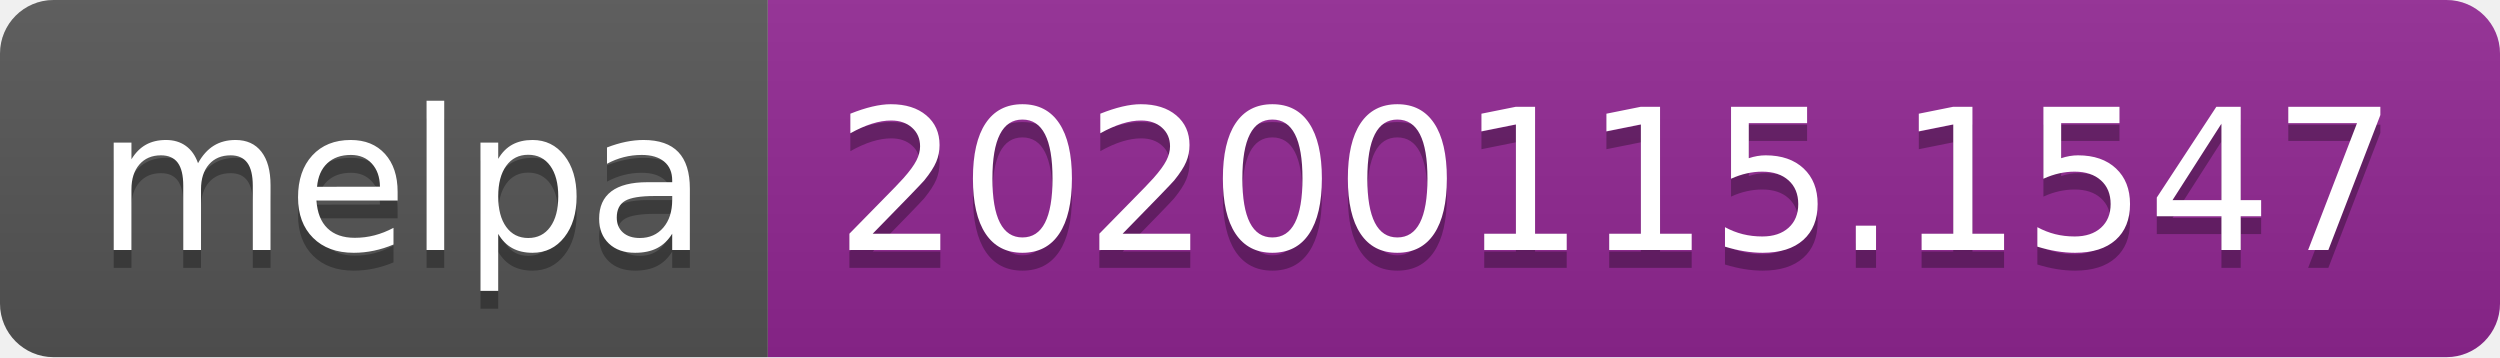
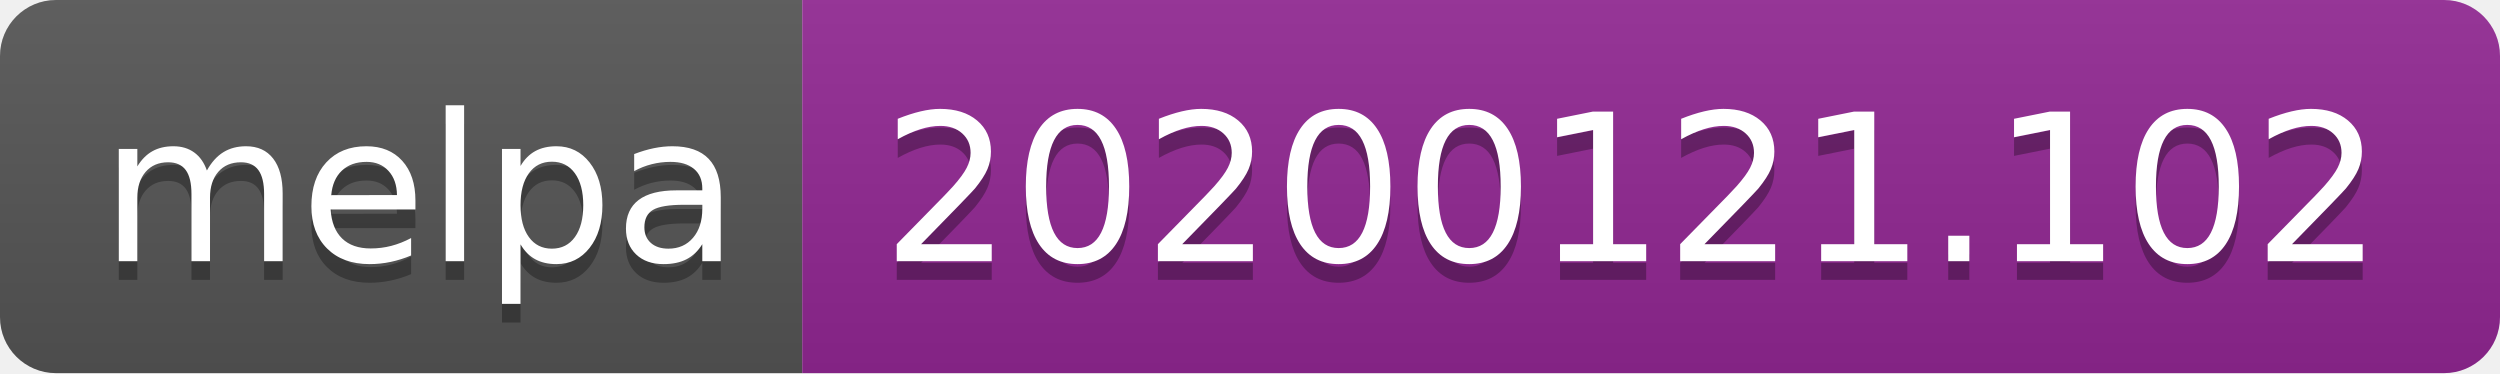
- <svg xmlns="http://www.w3.org/2000/svg" width="140" height="20">
+ <svg xmlns="http://www.w3.org/2000/svg" width="134" height="20">
  <linearGradient id="b" x2="0" y2="100%">
    <stop offset="0" stop-color="#bbb" stop-opacity=".1" />
    <stop offset="1" stop-opacity=".1" />
  </linearGradient>
  <clipPath id="a">
-     <rect width="140" height="20" rx="3" fill="#fff" />
+     <rect width="134" height="20" rx="3" fill="#fff" />
  </clipPath>
  <g clip-path="url(#a)">
    <path fill="#555" d="M0 0h43v20H0z" />
-     <path fill="#922793" d="M43 0h97v20H43z" />
-     <path fill="url(#b)" d="M0 0h140v20H0z" />
+     <path fill="#922793" d="M43 0h91v20H43z" />
+     <path fill="url(#b)" d="M0 0h134v20H0z" />
  </g>
  <g fill="#fff" text-anchor="middle" font-family="DejaVu Sans,Verdana,Geneva,sans-serif" font-size="110">
    <text x="225" y="150" fill="#010101" fill-opacity=".3" transform="scale(.1)" textLength="330">melpa</text>
    <text x="225" y="140" transform="scale(.1)" textLength="330">melpa</text>
-     <text x="905" y="150" fill="#010101" fill-opacity=".3" transform="scale(.1)" textLength="870">20200115.1547</text>
-     <text x="905" y="140" transform="scale(.1)" textLength="870">20200115.1547</text>
+     <text x="875" y="150" fill="#010101" fill-opacity=".3" transform="scale(.1)" textLength="810">20200121.102</text>
+     <text x="875" y="140" transform="scale(.1)" textLength="810">20200121.102</text>
  </g>
</svg>
